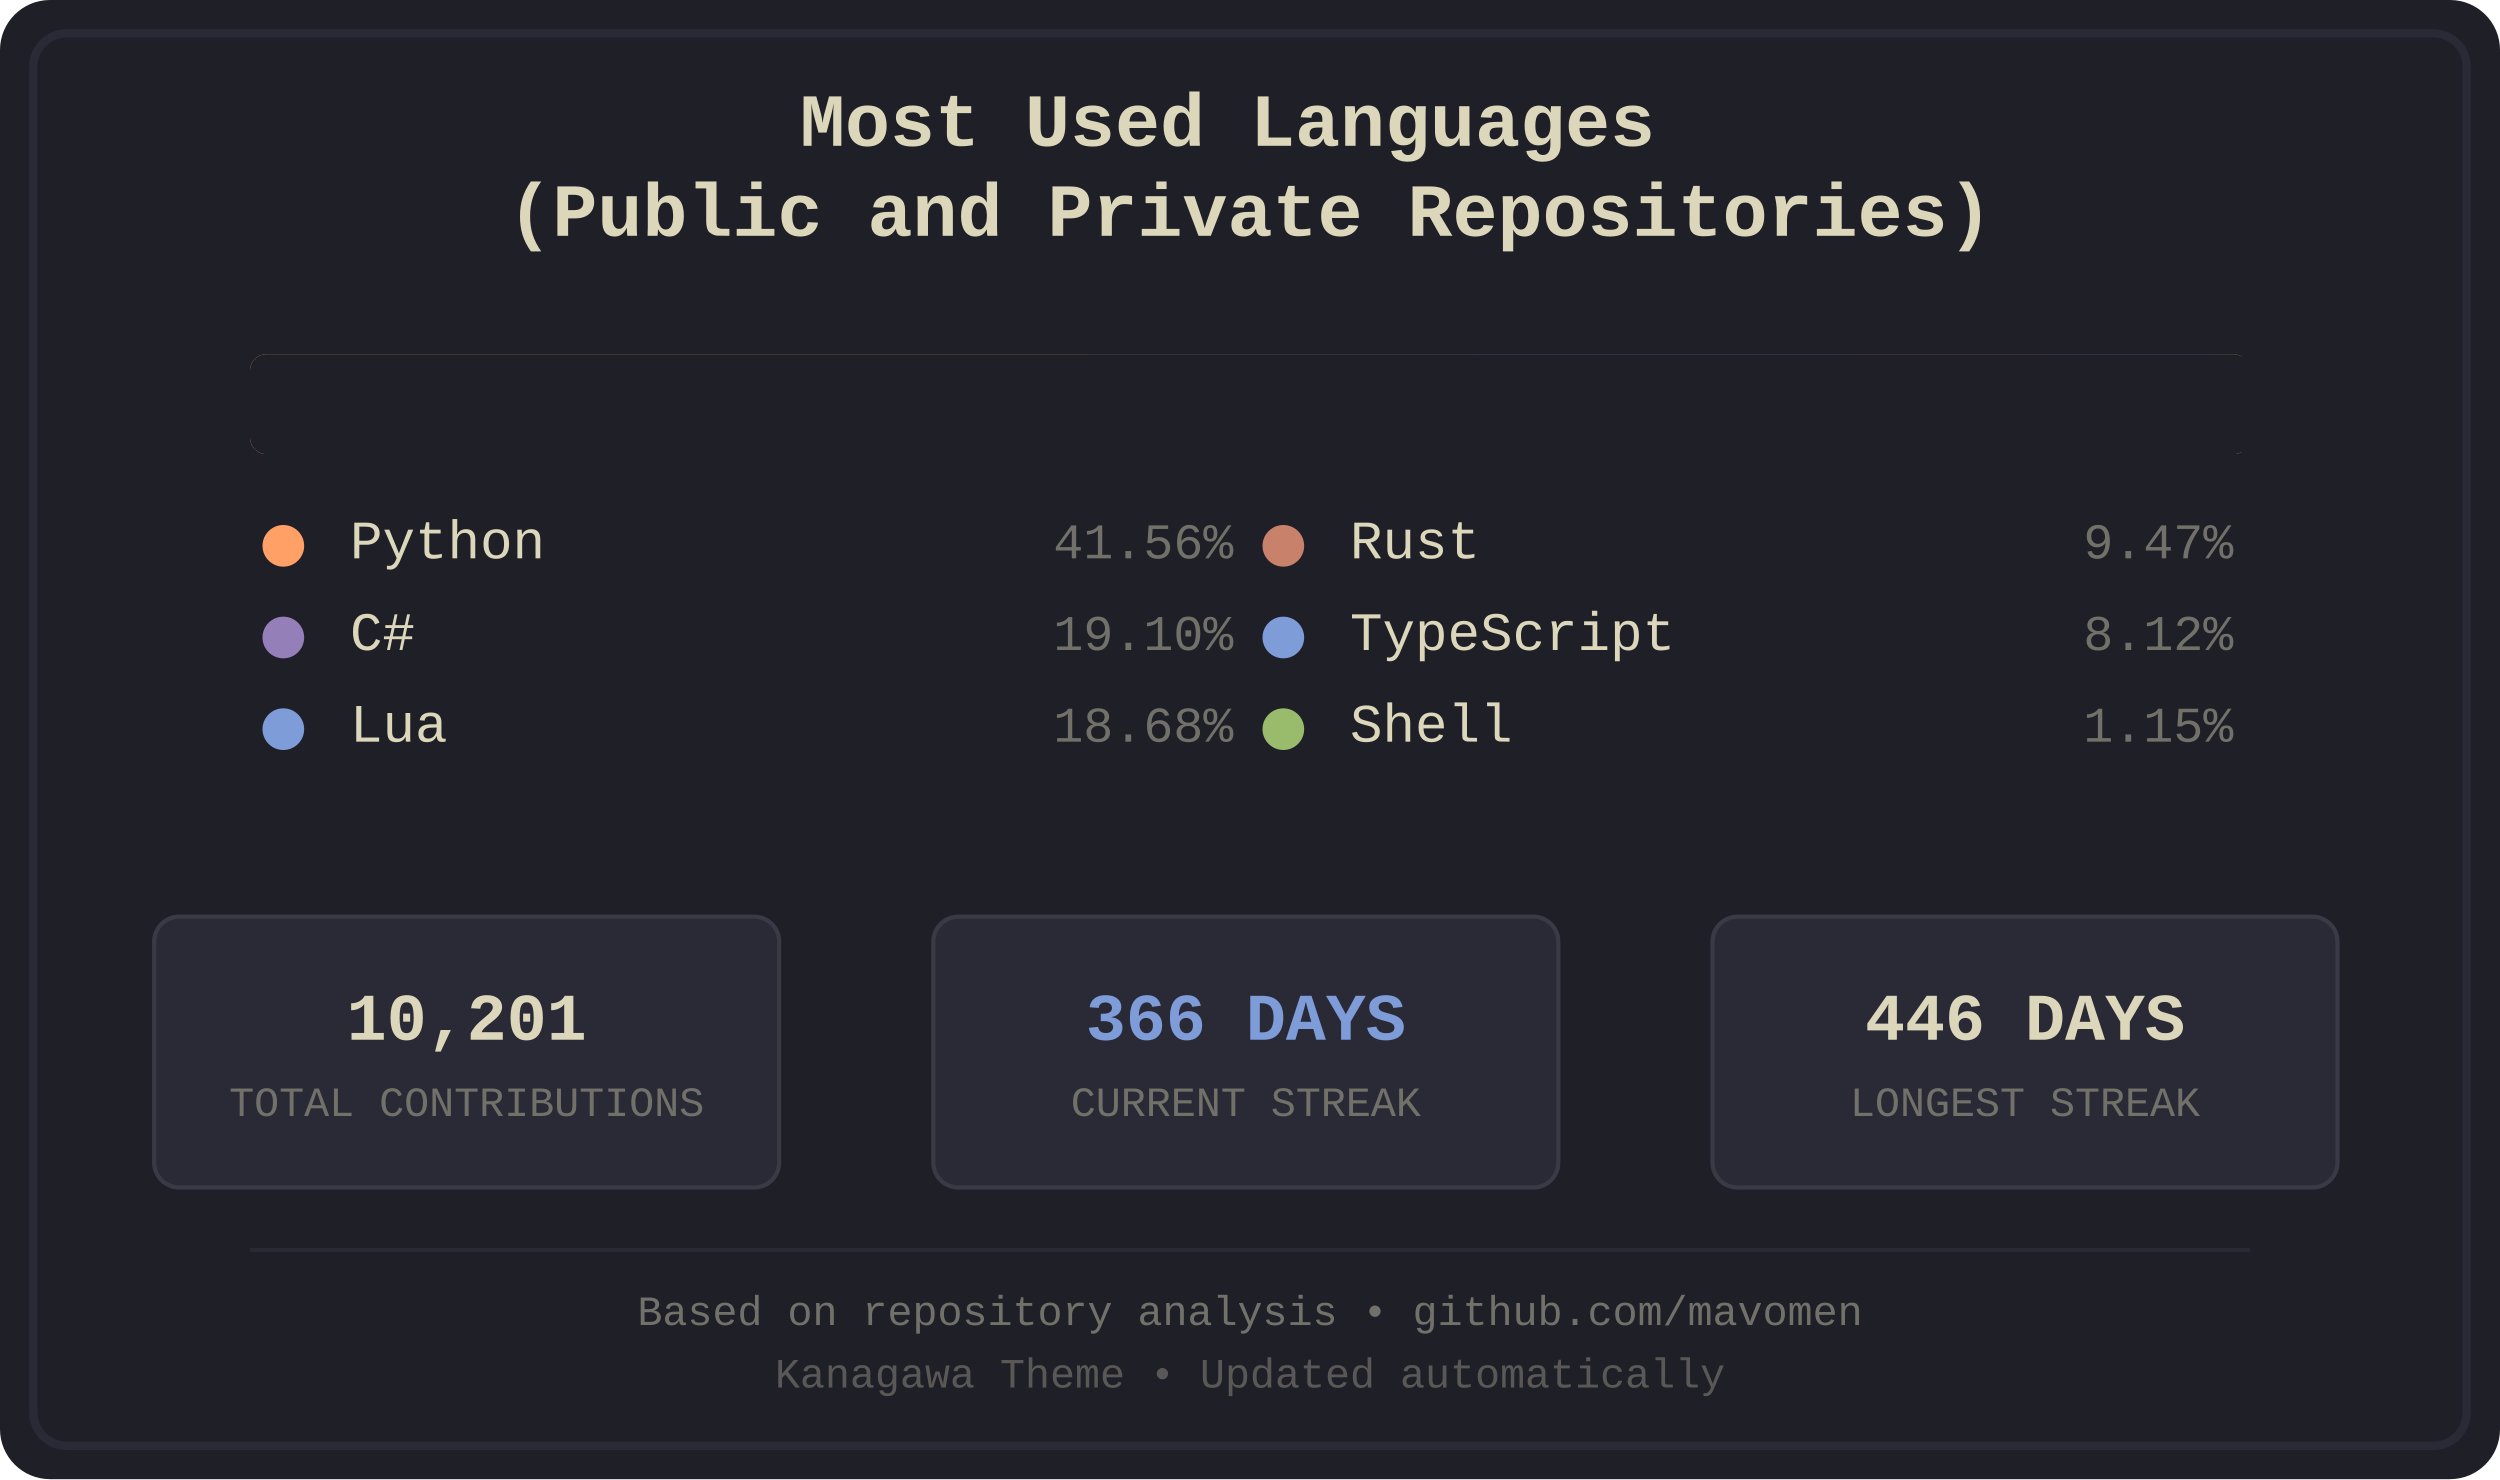
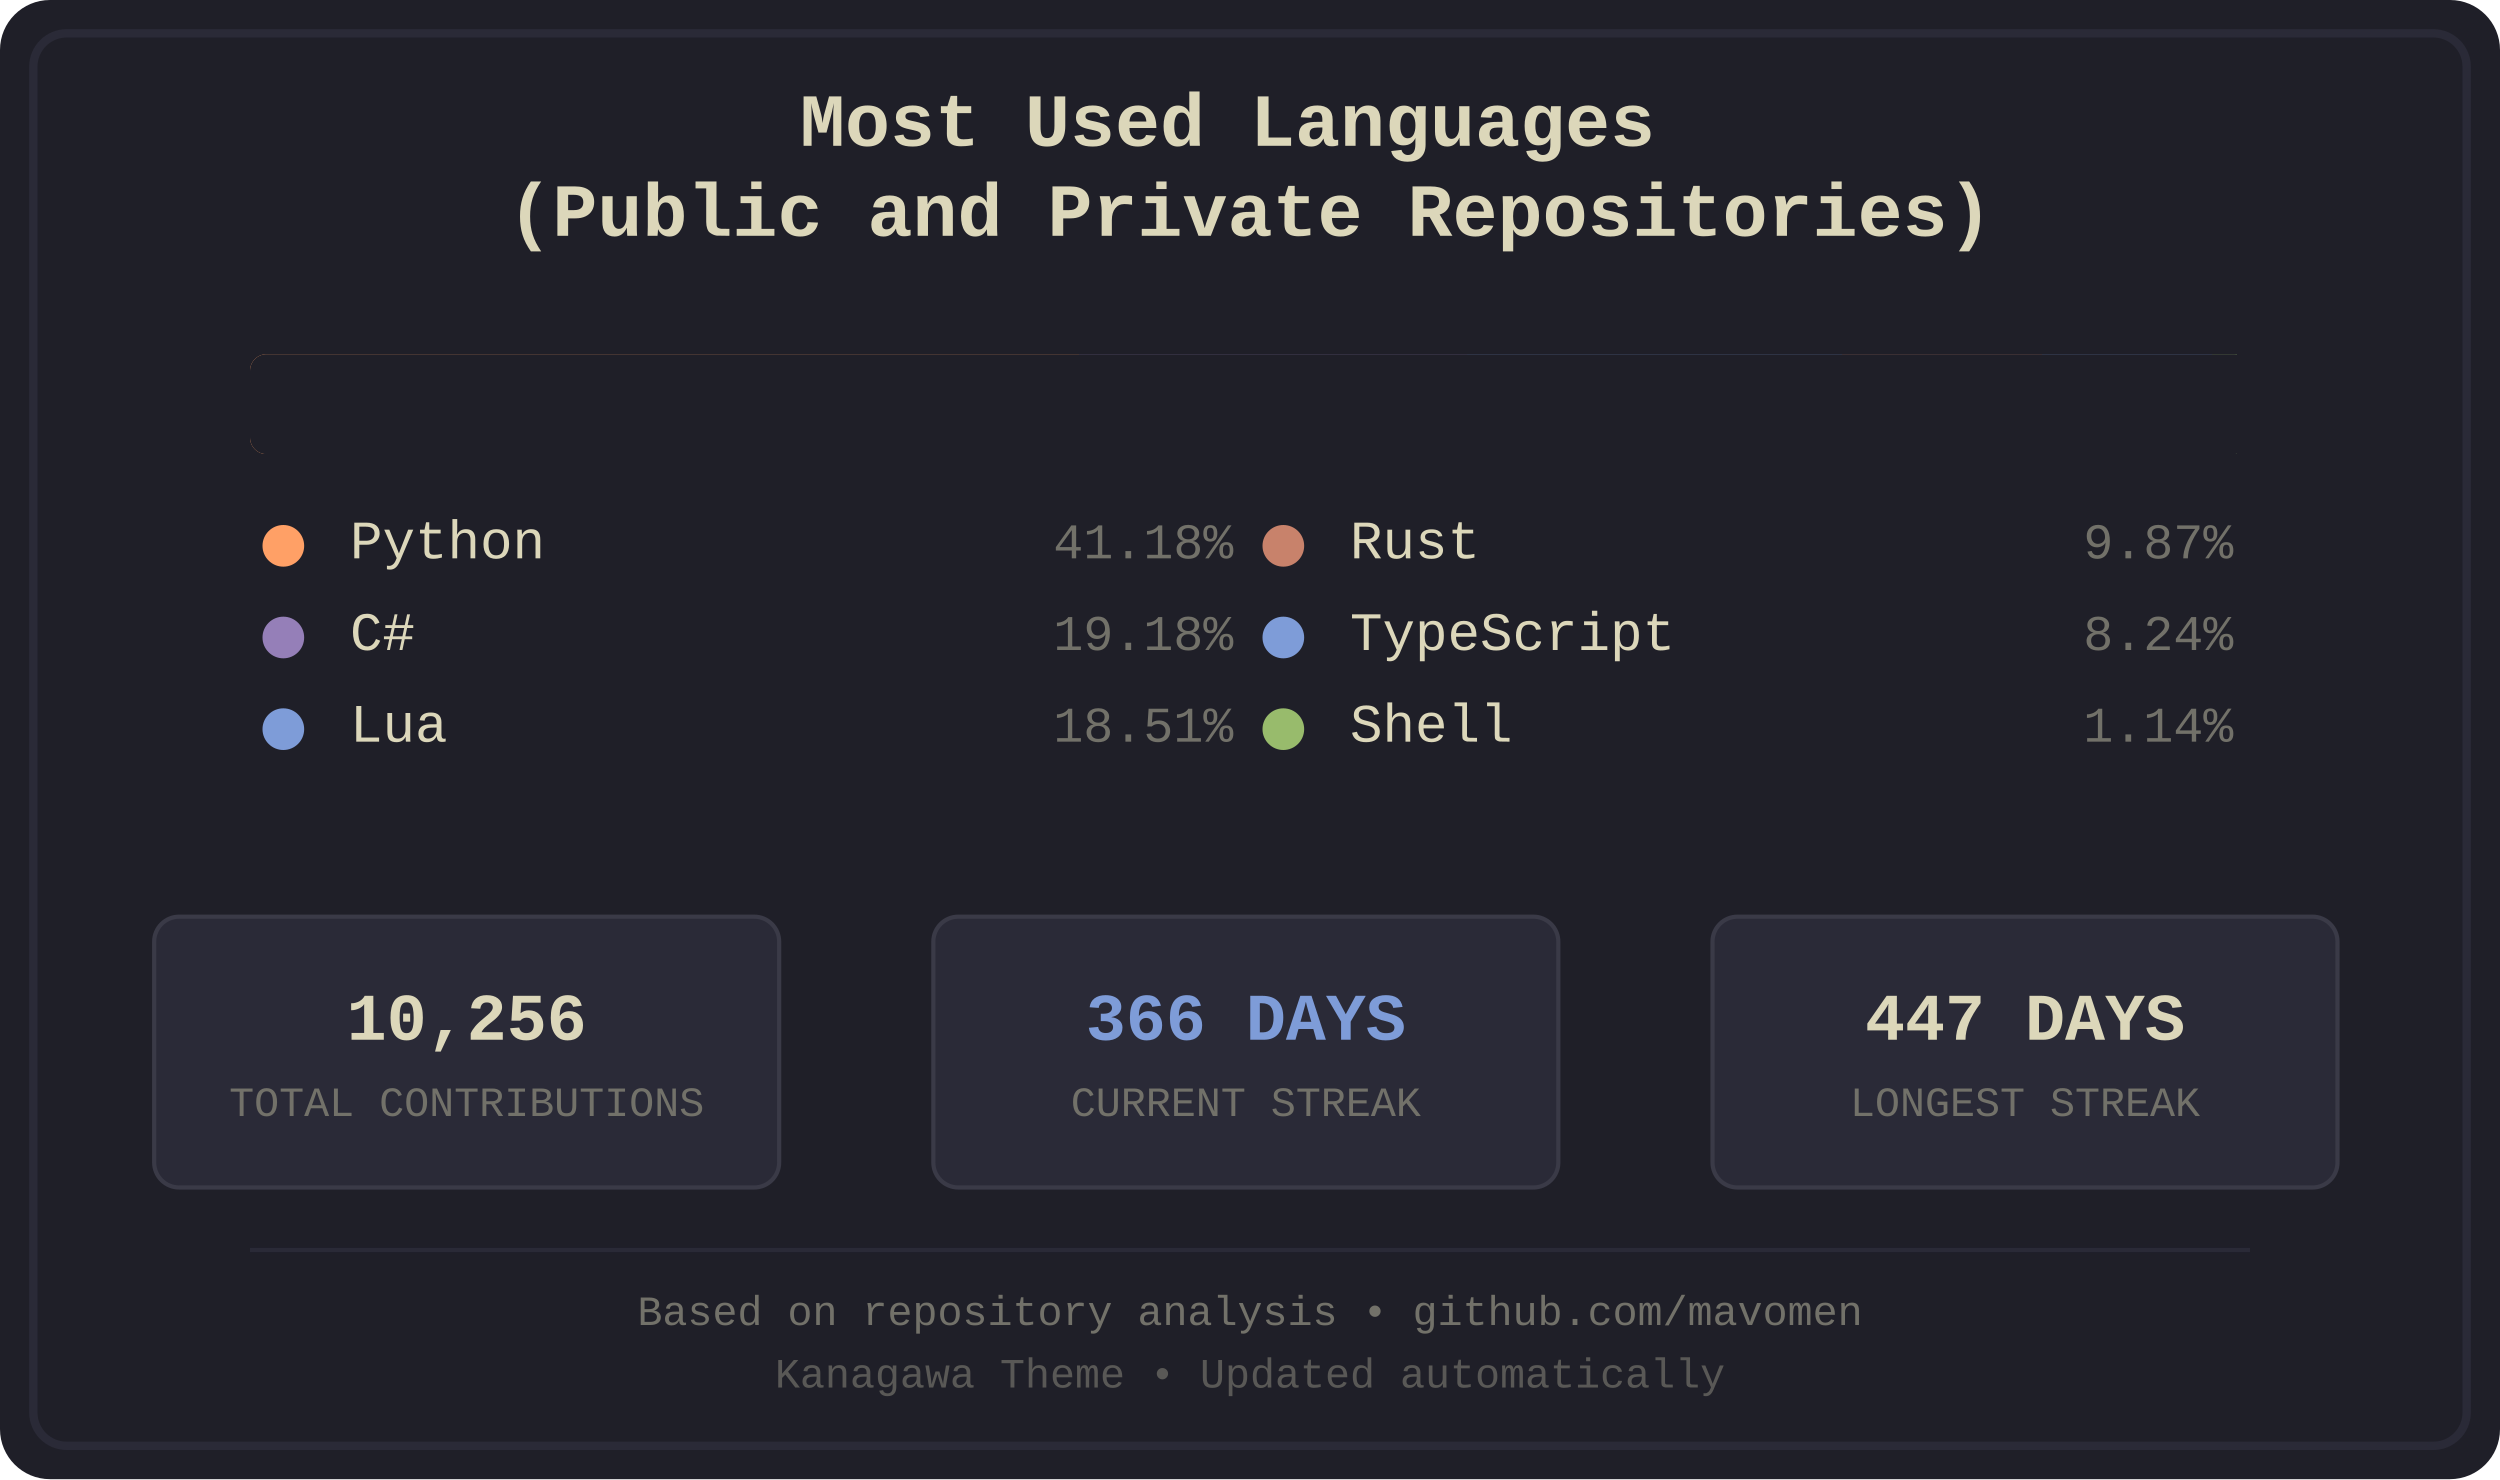
<svg xmlns="http://www.w3.org/2000/svg" width="600" height="355" viewBox="0 0 600 355">
  <defs>
    <style>
.bg-primary { fill: #1f1f28; }
.bg-secondary { fill: #16161d; }
.fg-primary { fill: #dcd7ba; }
.fg-secondary { fill: #727169; }
.border { stroke: #2a2a37; }
.font-title { font-family: 'Courier New', monospace; font-size: 18px; font-weight: bold; }
.font-lang { font-family: 'Courier New', monospace; font-size: 13px; }
.font-percent { font-family: 'Courier New', monospace; font-size: 12px; }
.font-footer { font-family: 'Courier New', monospace; font-size: 10px; }
.stat-box { fill: #2a2a37; stroke: #3a3a47; stroke-width: 1; rx: 6; ry: 6; }
.stat-value { font-family: 'Courier New', monospace; font-size: 16px; font-weight: bold; }
.stat-label { font-family: 'Courier New', monospace; font-size: 10px; }
.python { fill: #ffa066; }
.csharp { fill: #957fb8; }
.lua { fill: #7e9cd8; }
.rust { fill: #c8826b; }
.typescript { fill: #7e9cd8; }
.shell { fill: #98bb6c; }
</style>
    <clipPath id="barClip">
      <rect x="60" y="85" width="480" height="24" rx="4" ry="4" />
    </clipPath>
  </defs>
  <rect width="600" height="355" fill="#1f1f28" rx="12" />
  <rect x="8" y="8" width="584" height="339" fill="none" stroke="#2a2a37" stroke-width="2" rx="8" />
  <text x="300.0" y="35" text-anchor="middle" fill="#dcd7ba" class="font-title">
    <tspan x="300.0" dy="0">Most Used Languages</tspan>
    <tspan x="300.0" dy="1.2em">(Public and Private Repositories)</tspan>
  </text>
  <g id="language-bar" clip-path="url(#barClip)" shape-rendering="crispEdges">
-     <rect x="60" y="85" width="201" height="24" class="python" />
-     <rect x="261" y="85" width="93" height="24" class="csharp" />
-     <rect x="354" y="85" width="91" height="24" class="lua" />
-     <rect x="445" y="85" width="46" height="24" class="rust" />
-     <rect x="491" y="85" width="40" height="24" class="typescript" />
-     <rect x="531" y="85" width="7" height="24" class="shell" />
+     <rect x="60" y="85" width="199" height="24" class="python" />
+     <rect x="259" y="85" width="93" height="24" class="csharp" />
+     <rect x="352" y="85" width="90" height="24" class="lua" />
+     <rect x="442" y="85" width="48" height="24" class="rust" />
+     <rect x="490" y="85" width="41" height="24" class="typescript" />
+     <rect x="531" y="85" width="6" height="24" class="shell" />
  </g>
  <rect x="60" y="85" width="480" height="24" fill="#1f1f28" rx="4">
    <animate attributeName="width" from="480" to="0" dur="1.2s" fill="freeze" />
  </rect>
  <g transform="translate(60.0, 134)">
    <circle cx="8" cy="-3" r="5" class="python" />
    <text x="24" y="0" class="fg-primary font-lang">Python</text>
-     <text x="236.0" y="0" class="fg-secondary font-percent" text-anchor="end">41.56%</text>
+     <text x="236.0" y="0" class="fg-secondary font-percent" text-anchor="end">41.18%</text>
  </g>
  <g transform="translate(60.0, 156)">
    <circle cx="8" cy="-3" r="5" class="csharp" />
    <text x="24" y="0" class="fg-primary font-lang">C#</text>
-     <text x="236.0" y="0" class="fg-secondary font-percent" text-anchor="end">19.10%</text>
+     <text x="236.0" y="0" class="fg-secondary font-percent" text-anchor="end">19.18%</text>
  </g>
  <g transform="translate(60.0, 178)">
    <circle cx="8" cy="-3" r="5" class="lua" />
    <text x="24" y="0" class="fg-primary font-lang">Lua</text>
-     <text x="236.0" y="0" class="fg-secondary font-percent" text-anchor="end">18.68%</text>
+     <text x="236.0" y="0" class="fg-secondary font-percent" text-anchor="end">18.51%</text>
  </g>
  <g transform="translate(300.0, 134)">
    <circle cx="8" cy="-3" r="5" class="rust" />
    <text x="24" y="0" class="fg-primary font-lang">Rust</text>
-     <text x="236.0" y="0" class="fg-secondary font-percent" text-anchor="end">9.47%</text>
+     <text x="236.0" y="0" class="fg-secondary font-percent" text-anchor="end">9.87%</text>
  </g>
  <g transform="translate(300.0, 156)">
    <circle cx="8" cy="-3" r="5" class="typescript" />
    <text x="24" y="0" class="fg-primary font-lang">TypeScript</text>
-     <text x="236.0" y="0" class="fg-secondary font-percent" text-anchor="end">8.12%</text>
+     <text x="236.0" y="0" class="fg-secondary font-percent" text-anchor="end">8.24%</text>
  </g>
  <g transform="translate(300.0, 178)">
    <circle cx="8" cy="-3" r="5" class="shell" />
    <text x="24" y="0" class="fg-primary font-lang">Shell</text>
-     <text x="236.0" y="0" class="fg-secondary font-percent" text-anchor="end">1.15%</text>
+     <text x="236.0" y="0" class="fg-secondary font-percent" text-anchor="end">1.14%</text>
  </g>
  <rect x="37" y="220" width="150" height="65" class="stat-box" />
-   <text x="112.0" y="245" text-anchor="middle" dominant-baseline="middle" fill="#dcd7ba" class="stat-value">10,201</text>
+   <text x="112.0" y="245" text-anchor="middle" dominant-baseline="middle" fill="#dcd7ba" class="stat-value">10,256</text>
  <text x="112.0" y="265" text-anchor="middle" dominant-baseline="middle" fill="#727169" class="stat-label">TOTAL CONTRIBUTIONS</text>
  <rect x="224" y="220" width="150" height="65" class="stat-box" />
  <text x="299.0" y="245" text-anchor="middle" dominant-baseline="middle" fill="#7e9cd8" class="stat-value">366 DAYS</text>
  <text x="299.0" y="265" text-anchor="middle" dominant-baseline="middle" fill="#727169" class="stat-label">CURRENT STREAK</text>
  <rect x="411" y="220" width="150" height="65" class="stat-box" />
-   <text x="486.0" y="245" text-anchor="middle" dominant-baseline="middle" fill="#dcd7ba" class="stat-value">446 DAYS</text>
+   <text x="486.0" y="245" text-anchor="middle" dominant-baseline="middle" fill="#dcd7ba" class="stat-value">447 DAYS</text>
  <text x="486.0" y="265" text-anchor="middle" dominant-baseline="middle" fill="#727169" class="stat-label">LONGEST STREAK</text>
  <line x1="60" y1="300" x2="540" y2="300" stroke="#2a2a37" stroke-width="1" />
  <text x="300.0" y="318" text-anchor="middle" class="fg-secondary font-footer">Based on repository analysis • github.com/mavomen</text>
  <text x="300.0" y="333" text-anchor="middle" class="fg-secondary font-footer" opacity="0.7">Kanagawa Theme • Updated automatically</text>
</svg>
